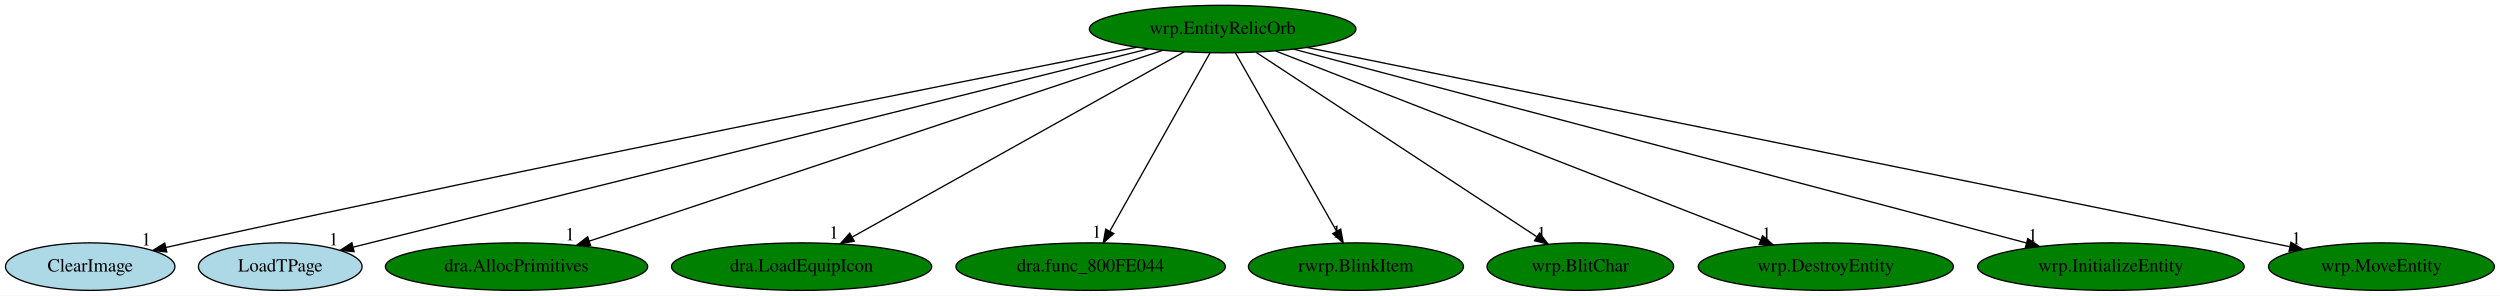
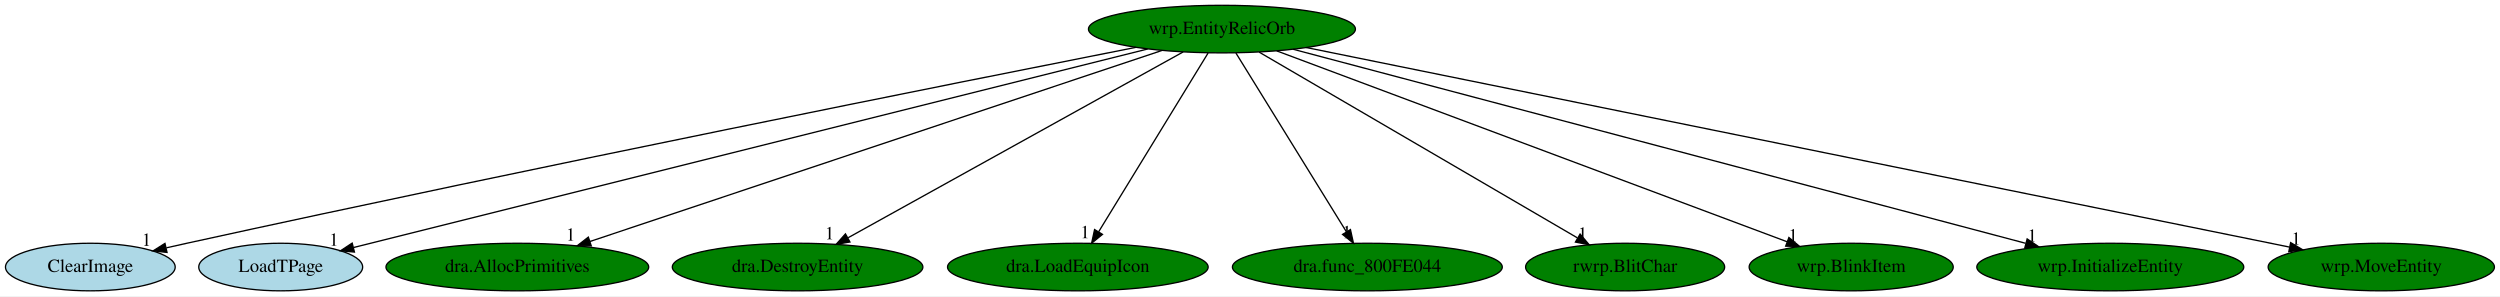
- <svg xmlns="http://www.w3.org/2000/svg" xmlns:xlink="http://www.w3.org/1999/xlink" width="1894pt" height="224pt" viewBox="0.00 0.00 1894.14 224.00">
+ <svg xmlns="http://www.w3.org/2000/svg" xmlns:xlink="http://www.w3.org/1999/xlink" width="1891pt" height="224pt" viewBox="0.00 0.00 1891.14 224.00">
  <g id="graph0" class="graph" transform="scale(1 1) rotate(0) translate(4 220)">
-     <polygon fill="white" stroke="transparent" points="-4,4 -4,-220 1890.14,-220 1890.14,4 -4,4" />
+     <polygon fill="white" stroke="transparent" points="-4,4 -4,-220 1887.14,-220 1887.14,4 -4,4" />
    <g id="node1" class="node">
-       <ellipse fill="green" stroke="black" cx="922.34" cy="-198" rx="100.98" ry="18" />
-       <text text-anchor="middle" x="922.34" y="-194.3" font-family="Times,serif" font-size="14.00">wrp.EntityRelicOrb</text>
+       <ellipse fill="green" stroke="black" cx="920.34" cy="-198" rx="100.98" ry="18" />
+       <text text-anchor="middle" x="920.34" y="-194.3" font-family="Times,serif" font-size="14.00">wrp.EntityRelicOrb</text>
    </g>
    <g id="node2" class="node">
      <g id="a_node2">
        <a xlink:href="ClearImage.svg" xlink:title="ClearImage">
          <ellipse fill="lightblue" stroke="black" cx="64.34" cy="-18" rx="64.19" ry="18" />
          <text text-anchor="middle" x="64.34" y="-14.3" font-family="Times,serif" font-size="14.00">ClearImage</text>
        </a>
      </g>
    </g>
    <g id="edge1" class="edge">
-       <path fill="none" stroke="black" d="M857.09,-184.22C722.36,-157.71 403.71,-94.32 137.34,-36 132.31,-34.9 127.08,-33.73 121.85,-32.54" />
-       <polygon fill="black" stroke="black" points="122.35,-29.07 111.82,-30.25 120.79,-35.89 122.35,-29.07" />
-       <text text-anchor="middle" x="106.82" y="-34.05" font-family="Times,serif" font-size="14.00">1</text>
+       <path fill="none" stroke="black" d="M855.26,-184.21C720.87,-157.68 403.05,-94.24 137.34,-36 132.31,-34.9 127.09,-33.73 121.85,-32.54" />
+       <polygon fill="black" stroke="black" points="122.35,-29.06 111.82,-30.24 120.79,-35.89 122.35,-29.06" />
+       <text text-anchor="middle" x="106.82" y="-34.04" font-family="Times,serif" font-size="14.00">1</text>
    </g>
    <g id="node3" class="node">
      <g id="a_node3">
        <a xlink:href="LoadTPage.svg" xlink:title="LoadTPage">
          <ellipse fill="lightblue" stroke="black" cx="208.34" cy="-18" rx="61.99" ry="18" />
          <text text-anchor="middle" x="208.34" y="-14.3" font-family="Times,serif" font-size="14.00">LoadTPage</text>
        </a>
      </g>
    </g>
    <g id="edge2" class="edge">
-       <path fill="none" stroke="black" d="M866.32,-183.03C732.71,-149.72 396.64,-65.94 263.71,-32.8" />
-       <polygon fill="black" stroke="black" points="264.29,-29.34 253.74,-30.32 262.59,-36.13 264.29,-29.34" />
-       <text text-anchor="middle" x="248.74" y="-34.12" font-family="Times,serif" font-size="14.00">1</text>
+       <path fill="none" stroke="black" d="M864.18,-182.96C730.72,-149.59 395.91,-65.89 263.49,-32.79" />
+       <polygon fill="black" stroke="black" points="264.11,-29.33 253.56,-30.3 262.41,-36.12 264.11,-29.33" />
+       <text text-anchor="middle" x="248.56" y="-34.1" font-family="Times,serif" font-size="14.00">1</text>
    </g>
    <g id="node4" class="node">
      <g id="a_node4">
        <a xlink:href="dra.AllocPrimitives.svg" xlink:title="dra.AllocPrimitives">
          <ellipse fill="green" stroke="black" cx="387.34" cy="-18" rx="99.38" ry="18" />
          <text text-anchor="middle" x="387.34" y="-14.3" font-family="Times,serif" font-size="14.00">dra.AllocPrimitives</text>
        </a>
      </g>
    </g>
    <g id="edge3" class="edge">
-       <path fill="none" stroke="black" d="M876.73,-181.82C778.71,-149.21 548.33,-72.56 442.39,-37.32" />
-       <polygon fill="black" stroke="black" points="443.44,-33.97 432.84,-34.14 441.23,-40.62 443.44,-33.97" />
-       <text text-anchor="middle" x="427.84" y="-37.94" font-family="Times,serif" font-size="14.00">1</text>
+       <path fill="none" stroke="black" d="M874.9,-181.82C777.25,-149.21 547.72,-72.56 442.19,-37.32" />
+       <polygon fill="black" stroke="black" points="443.27,-33.99 432.67,-34.14 441.05,-40.63 443.27,-33.99" />
+       <text text-anchor="middle" x="427.67" y="-37.94" font-family="Times,serif" font-size="14.00">1</text>
    </g>
    <g id="node5" class="node">
      <g id="a_node5">
-         <a xlink:href="dra.LoadEquipIcon.svg" xlink:title="dra.LoadEquipIcon">
-           <ellipse fill="green" stroke="black" cx="603.34" cy="-18" rx="98.58" ry="18" />
-           <text text-anchor="middle" x="603.34" y="-14.3" font-family="Times,serif" font-size="14.00">dra.LoadEquipIcon</text>
+         <a xlink:href="dra.DestroyEntity.svg" xlink:title="dra.DestroyEntity">
+           <ellipse fill="green" stroke="black" cx="599.34" cy="-18" rx="94.78" ry="18" />
+           <text text-anchor="middle" x="599.34" y="-14.3" font-family="Times,serif" font-size="14.00">dra.DestroyEntity</text>
        </a>
      </g>
    </g>
    <g id="edge4" class="edge">
-       <path fill="none" stroke="black" d="M893.19,-180.73C835.43,-148.5 706.47,-76.55 641.83,-40.48" />
-       <polygon fill="black" stroke="black" points="643.22,-37.24 632.78,-35.42 639.8,-43.35 643.22,-37.24" />
-       <text text-anchor="middle" x="627.78" y="-39.22" font-family="Times,serif" font-size="14.00">1</text>
+       <path fill="none" stroke="black" d="M891.01,-180.73C832.74,-148.42 702.46,-76.18 637.58,-40.2" />
+       <polygon fill="black" stroke="black" points="638.94,-36.95 628.5,-35.17 635.55,-43.08 638.94,-36.95" />
+       <text text-anchor="middle" x="623.5" y="-38.97" font-family="Times,serif" font-size="14.00">1</text>
    </g>
    <g id="node6" class="node">
      <g id="a_node6">
-         <a xlink:href="dra.func_800FE044.svg" xlink:title="dra.func_800FE044">
-           <ellipse fill="green" stroke="black" cx="822.34" cy="-18" rx="102.08" ry="18" />
-           <text text-anchor="middle" x="822.34" y="-14.3" font-family="Times,serif" font-size="14.00">dra.func_800FE044</text>
+         <a xlink:href="dra.LoadEquipIcon.svg" xlink:title="dra.LoadEquipIcon">
+           <ellipse fill="green" stroke="black" cx="811.34" cy="-18" rx="98.58" ry="18" />
+           <text text-anchor="middle" x="811.34" y="-14.3" font-family="Times,serif" font-size="14.00">dra.LoadEquipIcon</text>
        </a>
      </g>
    </g>
    <g id="edge5" class="edge">
-       <path fill="none" stroke="black" d="M912.76,-179.93C895.21,-148.7 857.83,-82.17 837.05,-45.18" />
-       <polygon fill="black" stroke="black" points="839.85,-43.02 831.9,-36.02 833.75,-46.45 839.85,-43.02" />
-       <text text-anchor="middle" x="826.9" y="-39.82" font-family="Times,serif" font-size="14.00">1</text>
+       <path fill="none" stroke="black" d="M909.89,-179.93C890.69,-148.57 849.68,-81.6 827.09,-44.71" />
+       <polygon fill="black" stroke="black" points="829.97,-42.72 821.76,-36.02 824,-46.37 829.97,-42.72" />
+       <text text-anchor="middle" x="816.76" y="-39.82" font-family="Times,serif" font-size="14.00">1</text>
    </g>
    <g id="node7" class="node">
      <g id="a_node7">
-         <a xlink:href="rwrp.BlinkItem.svg" xlink:title="rwrp.BlinkItem">
-           <ellipse fill="green" stroke="black" cx="1023.34" cy="-18" rx="81.49" ry="18" />
-           <text text-anchor="middle" x="1023.34" y="-14.3" font-family="Times,serif" font-size="14.00">rwrp.BlinkItem</text>
+         <a xlink:href="dra.func_800FE044.svg" xlink:title="dra.func_800FE044">
+           <ellipse fill="green" stroke="black" cx="1030.34" cy="-18" rx="102.08" ry="18" />
+           <text text-anchor="middle" x="1030.34" y="-14.3" font-family="Times,serif" font-size="14.00">dra.func_800FE044</text>
        </a>
      </g>
    </g>
    <g id="edge6" class="edge">
-       <path fill="none" stroke="black" d="M932.03,-179.93C949.75,-148.7 987.5,-82.17 1008.49,-45.18" />
-       <polygon fill="black" stroke="black" points="1011.8,-46.44 1013.69,-36.02 1005.71,-42.99 1011.8,-46.44" />
-       <text text-anchor="middle" x="1008.69" y="-39.82" font-family="Times,serif" font-size="14.00">1</text>
+       <path fill="none" stroke="black" d="M930.89,-179.93C950.27,-148.57 991.66,-81.6 1014.46,-44.71" />
+       <polygon fill="black" stroke="black" points="1017.55,-46.36 1019.83,-36.02 1011.59,-42.68 1017.55,-46.36" />
+       <text text-anchor="middle" x="1014.83" y="-39.82" font-family="Times,serif" font-size="14.00">1</text>
    </g>
    <g id="node8" class="node">
      <g id="a_node8">
-         <a xlink:href="wrp.BlitChar.svg" xlink:title="wrp.BlitChar">
-           <ellipse fill="green" stroke="black" cx="1193.34" cy="-18" rx="70.69" ry="18" />
-           <text text-anchor="middle" x="1193.34" y="-14.3" font-family="Times,serif" font-size="14.00">wrp.BlitChar</text>
+         <a xlink:href="rwrp.BlitChar.svg" xlink:title="rwrp.BlitChar">
+           <ellipse fill="green" stroke="black" cx="1225.34" cy="-18" rx="75.29" ry="18" />
+           <text text-anchor="middle" x="1225.34" y="-14.3" font-family="Times,serif" font-size="14.00">rwrp.BlitChar</text>
        </a>
      </g>
    </g>
    <g id="edge7" class="edge">
-       <path fill="none" stroke="black" d="M947.84,-180.25C997.14,-147.87 1105.5,-76.7 1160.27,-40.73" />
-       <polygon fill="black" stroke="black" points="1162.46,-43.47 1168.9,-35.06 1158.62,-37.62 1162.46,-43.47" />
-       <text text-anchor="middle" x="1163.9" y="-38.86" font-family="Times,serif" font-size="14.00">1</text>
+       <path fill="none" stroke="black" d="M948.49,-180.57C1004.04,-148.16 1127.69,-75.99 1189.18,-40.1" />
+       <polygon fill="black" stroke="black" points="1191.27,-42.94 1198.14,-34.87 1187.74,-36.89 1191.27,-42.94" />
+       <text text-anchor="middle" x="1193.14" y="-38.67" font-family="Times,serif" font-size="14.00">1</text>
    </g>
    <g id="node9" class="node">
      <g id="a_node9">
-         <a xlink:href="wrp.DestroyEntity.svg" xlink:title="wrp.DestroyEntity">
-           <ellipse fill="green" stroke="black" cx="1379.34" cy="-18" rx="96.68" ry="18" />
-           <text text-anchor="middle" x="1379.34" y="-14.3" font-family="Times,serif" font-size="14.00">wrp.DestroyEntity</text>
+         <a xlink:href="wrp.BlinkItem.svg" xlink:title="wrp.BlinkItem">
+           <ellipse fill="green" stroke="black" cx="1396.34" cy="-18" rx="77.19" ry="18" />
+           <text text-anchor="middle" x="1396.34" y="-14.3" font-family="Times,serif" font-size="14.00">wrp.BlinkItem</text>
        </a>
      </g>
    </g>
    <g id="edge8" class="edge">
-       <path fill="none" stroke="black" d="M962.5,-181.36C1046.14,-148.78 1238.8,-73.74 1329.9,-38.26" />
-       <polygon fill="black" stroke="black" points="1331.4,-41.43 1339.44,-34.54 1328.85,-34.91 1331.4,-41.43" />
-       <text text-anchor="middle" x="1334.44" y="-38.34" font-family="Times,serif" font-size="14.00">1</text>
+       <path fill="none" stroke="black" d="M961.75,-181.52C1049.57,-148.68 1254.11,-72.19 1347.85,-37.13" />
+       <polygon fill="black" stroke="black" points="1349.23,-40.35 1357.38,-33.57 1346.78,-33.8 1349.23,-40.35" />
+       <text text-anchor="middle" x="1352.38" y="-37.37" font-family="Times,serif" font-size="14.00">1</text>
    </g>
    <g id="node10" class="node">
      <g id="a_node10">
        <a xlink:href="wrp.InitializeEntity.svg" xlink:title="wrp.InitializeEntity">
-           <ellipse fill="green" stroke="black" cx="1595.34" cy="-18" rx="100.98" ry="18" />
-           <text text-anchor="middle" x="1595.34" y="-14.3" font-family="Times,serif" font-size="14.00">wrp.InitializeEntity</text>
+           <ellipse fill="green" stroke="black" cx="1592.34" cy="-18" rx="100.98" ry="18" />
+           <text text-anchor="middle" x="1592.34" y="-14.3" font-family="Times,serif" font-size="14.00">wrp.InitializeEntity</text>
        </a>
      </g>
    </g>
    <g id="edge9" class="edge">
-       <path fill="none" stroke="black" d="M976.28,-182.73C1099.1,-150.25 1399.13,-70.9 1531.18,-35.97" />
-       <polygon fill="black" stroke="black" points="1532.38,-39.27 1541.15,-33.33 1530.59,-32.51 1532.38,-39.27" />
-       <text text-anchor="middle" x="1536.15" y="-37.13" font-family="Times,serif" font-size="14.00">1</text>
+       <path fill="none" stroke="black" d="M974.2,-182.73C1096.83,-150.25 1396.42,-70.9 1528.27,-35.97" />
+       <polygon fill="black" stroke="black" points="1529.46,-39.28 1538.23,-33.33 1527.67,-32.51 1529.46,-39.28" />
+       <text text-anchor="middle" x="1533.23" y="-37.13" font-family="Times,serif" font-size="14.00">1</text>
    </g>
    <g id="node11" class="node">
      <g id="a_node11">
        <a xlink:href="wrp.MoveEntity.svg" xlink:title="wrp.MoveEntity">
-           <ellipse fill="green" stroke="black" cx="1800.34" cy="-18" rx="85.59" ry="18" />
-           <text text-anchor="middle" x="1800.34" y="-14.3" font-family="Times,serif" font-size="14.00">wrp.MoveEntity</text>
+           <ellipse fill="green" stroke="black" cx="1797.34" cy="-18" rx="85.59" ry="18" />
+           <text text-anchor="middle" x="1797.34" y="-14.3" font-family="Times,serif" font-size="14.00">wrp.MoveEntity</text>
        </a>
      </g>
    </g>
    <g id="edge10" class="edge">
-       <path fill="none" stroke="black" d="M986.2,-184.06C1146.41,-151.57 1564.47,-66.82 1730.71,-33.12" />
-       <polygon fill="black" stroke="black" points="1731.71,-36.49 1740.81,-31.07 1730.32,-29.63 1731.71,-36.49" />
-       <text text-anchor="middle" x="1735.81" y="-34.87" font-family="Times,serif" font-size="14.00">1</text>
+       <path fill="none" stroke="black" d="M984.12,-184.06C1144.15,-151.57 1561.74,-66.82 1727.79,-33.12" />
+       <polygon fill="black" stroke="black" points="1728.78,-36.49 1737.88,-31.07 1727.38,-29.63 1728.78,-36.49" />
+       <text text-anchor="middle" x="1732.88" y="-34.87" font-family="Times,serif" font-size="14.00">1</text>
    </g>
  </g>
</svg>
